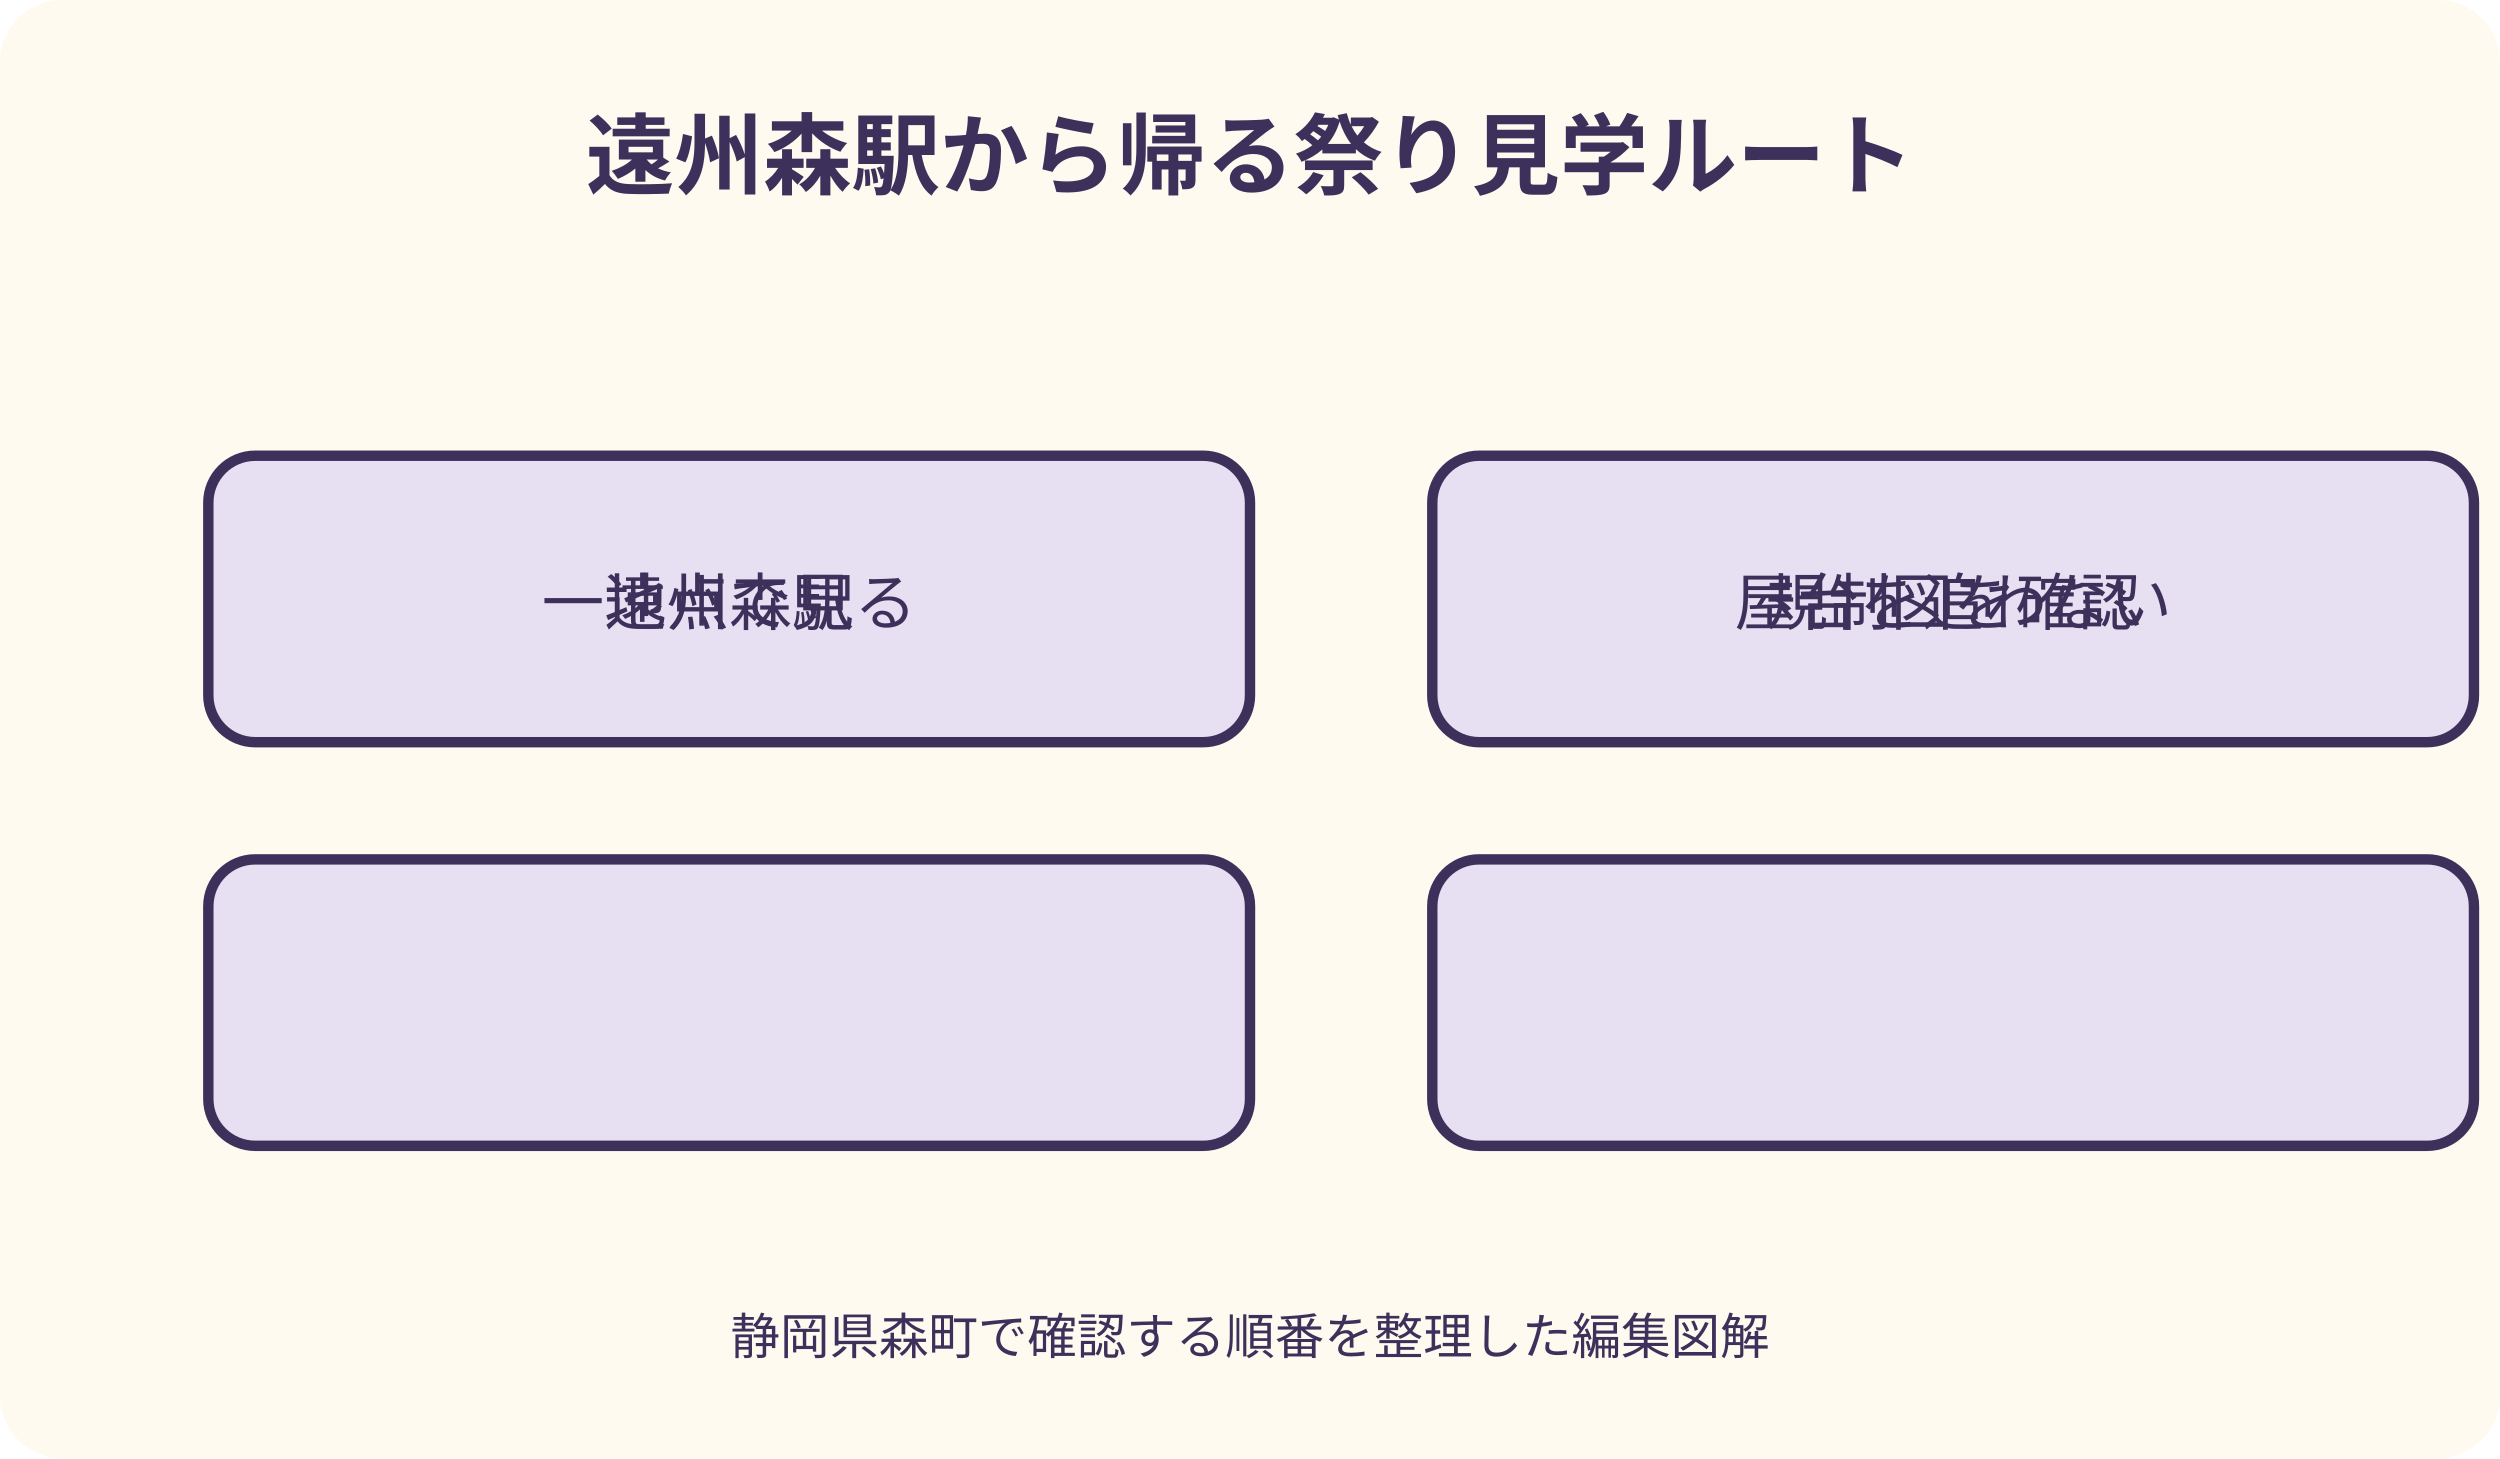
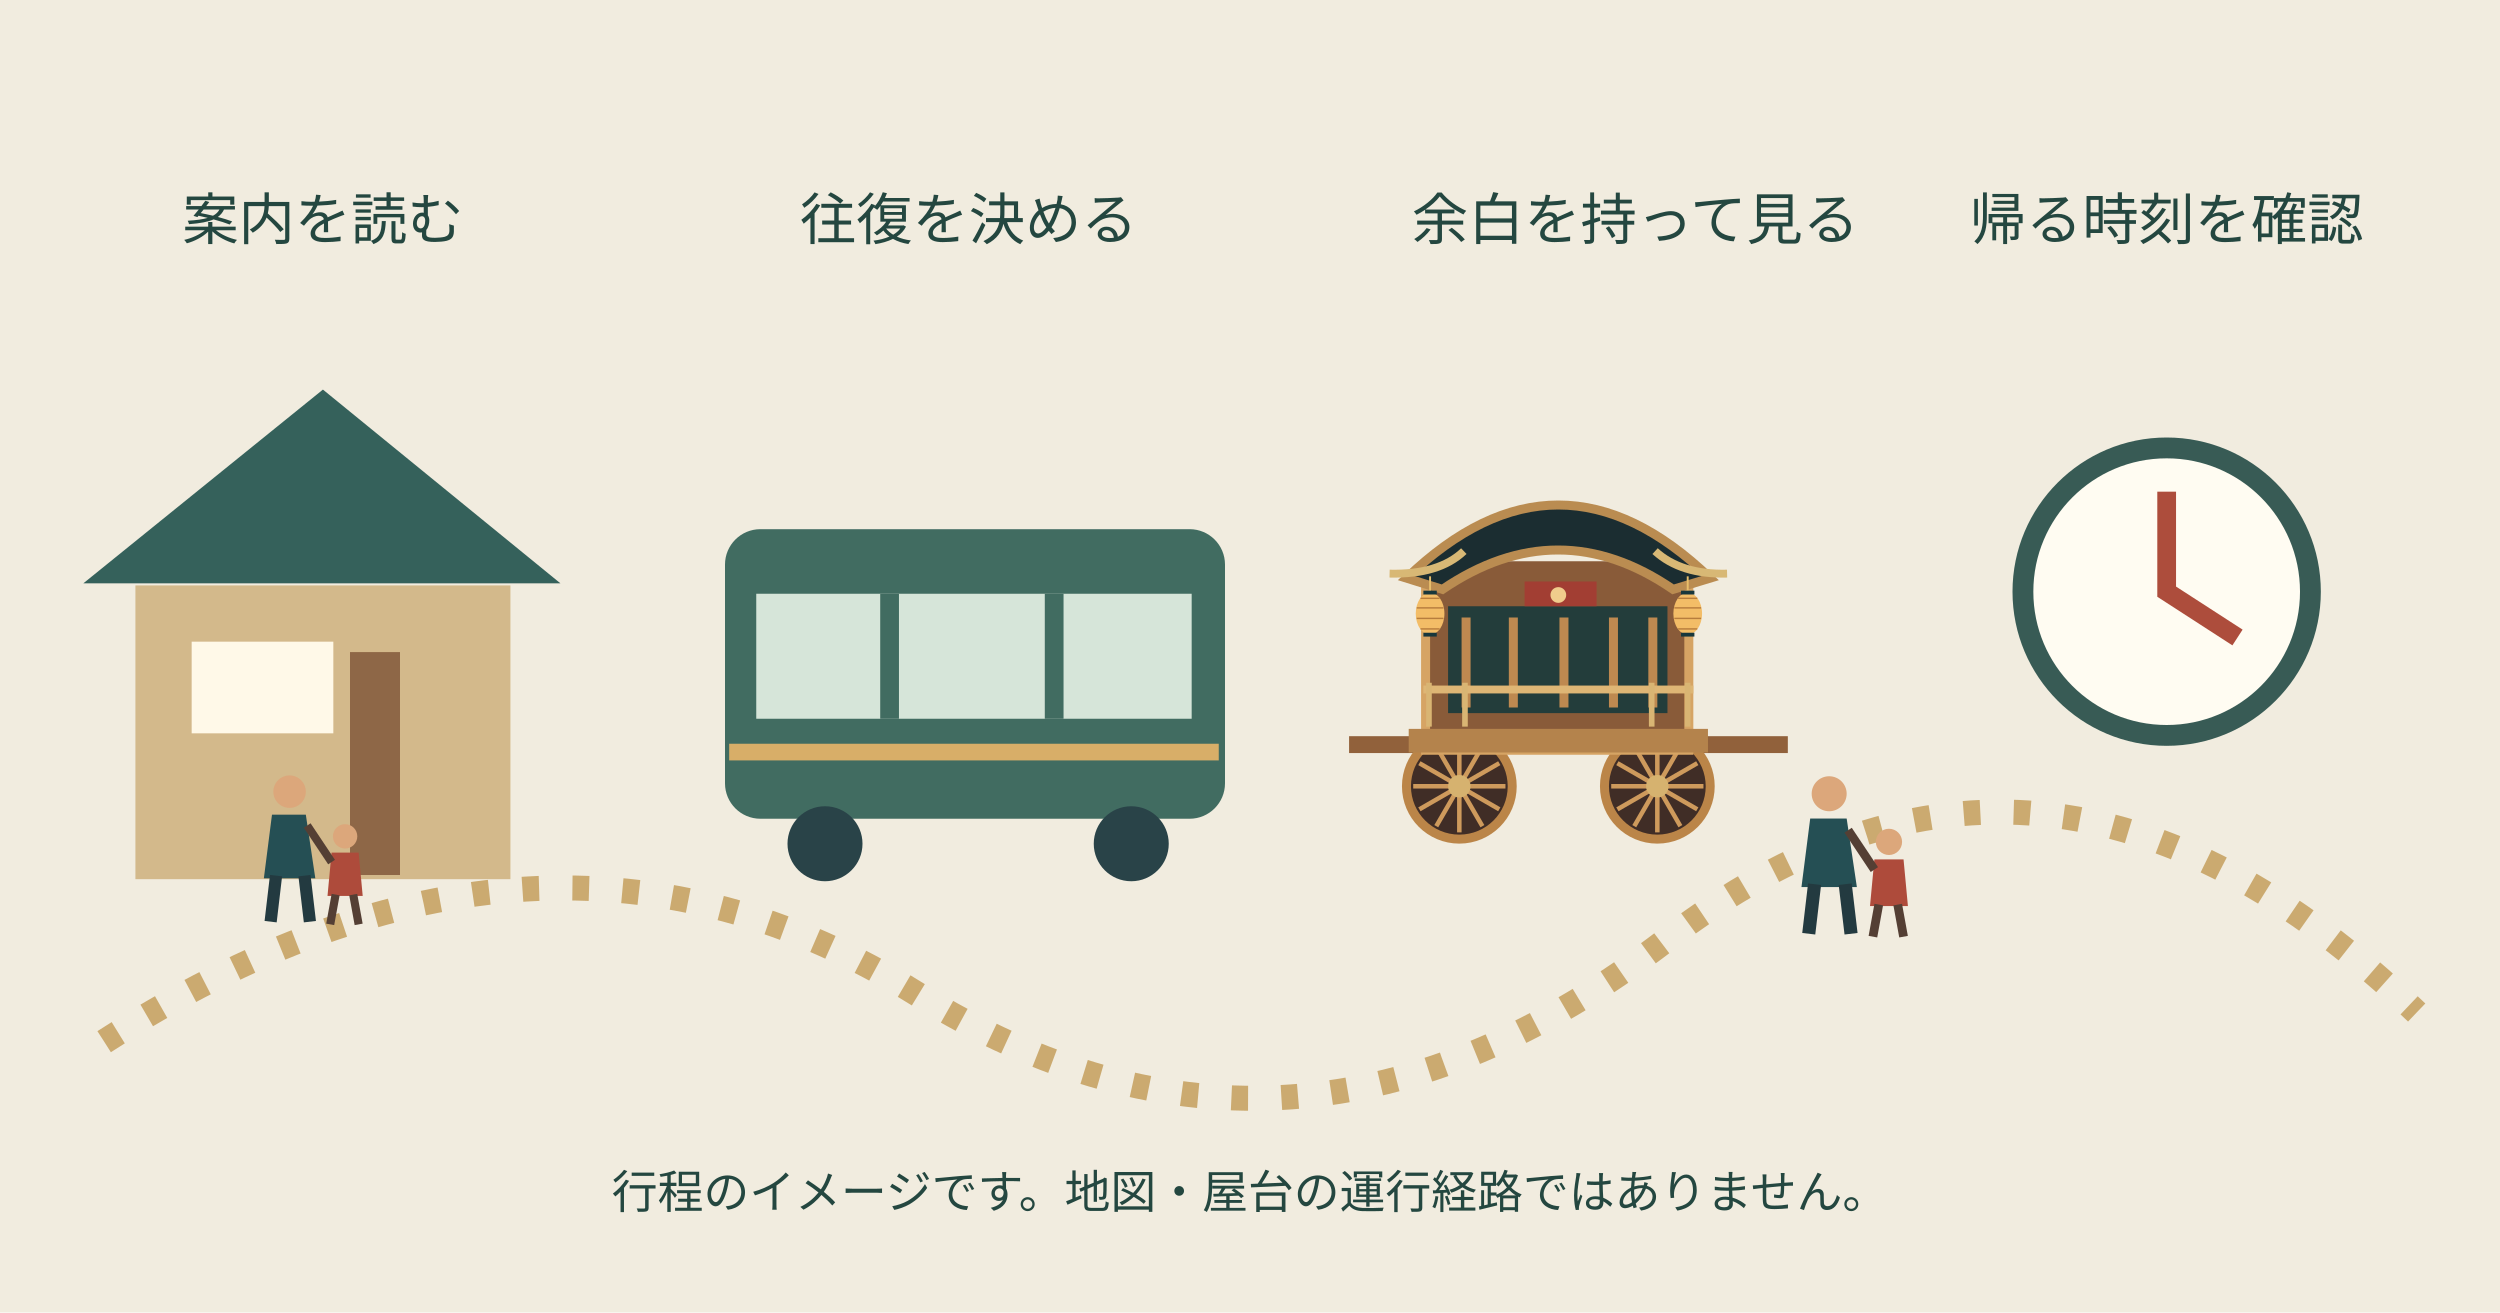
- <svg xmlns="http://www.w3.org/2000/svg" data-illustration="mori-editorial" width="960" height="560" viewBox="0 0 960 560" role="img" aria-labelledby="title desc">
-   <defs>
-     <marker id="a" markerWidth="10" markerHeight="10" refX="8" refY="3" orient="auto">
-       <path d="M0 0L9 3L0 6Z" fill="#d6a84b" />
-     </marker>
-   </defs>
-   <rect width="960" height="560" rx="24" fill="#fffaf0" />
-   <text x="480" y="72" text-anchor="middle" font-family="sans-serif" font-size="34" font-weight="700" fill="#3d315b">遠州森駅から帰る祭り見学ルート</text>
-   <g>
-     <rect x="80" y="175" width="400" height="110" rx="18" fill="#e7e0f2" stroke="#3d315b" stroke-width="4" />
-     <text x="280" y="240" text-anchor="middle" font-family="sans-serif" font-size="24" fill="#3d315b">遠州森駅</text>
+ <svg xmlns="http://www.w3.org/2000/svg" width="1200" height="630" viewBox="0 0 1200 630" role="img" data-illustration="mori-editorial">
+   <rect width="1200" height="630" fill="#f1ecdf" />
+   <path d="M50 500Q260 365 440 477T800 451T1160 486" fill="none" stroke="#cbaa70" stroke-width="12" stroke-dasharray="8 16" />
+   <path d="M40 280L155 187L269 280" fill="#35615b" />
+   <path d="M65 281H245V422H65Z" fill="#d3b98b" />
+   <path d="M92 308H160V352H92Z" fill="#fff9e8" />
+   <path d="M180 313V420" stroke="#8e6747" stroke-width="24" />
+   <rect x="348" y="254" width="240" height="139" rx="17" fill="#416c61" />
+   <path d="M363 285H572V345H363Z" fill="#d6e5d9" />
+   <path d="M427 285V345M506 285V345" stroke="#416c61" stroke-width="9" />
+   <path d="M350 361H585" stroke="#d8ae68" stroke-width="8" />
+   <circle cx="396" cy="405" r="18" fill="#294348" />
+   <circle cx="543" cy="405" r="18" fill="#294348" />
+   <circle cx="1040" cy="284" r="69" fill="#fffcf2" stroke="#385b55" stroke-width="10" />
+   <path d="M1040 236V284L1074 306" fill="none" stroke="#ad4d3c" stroke-width="9" />
+   <g transform="translate(667 210) scale(0.54)">
+     <path d="M-36 273H354" stroke="#91613b" stroke-width="15" />
+     <g transform="translate(62 310)">
+       <circle r="47" fill="#402d26" stroke="#bb8548" stroke-width="8" />
+       <path d="M0 -41V41" transform="rotate(0)" stroke="#ce9a5c" stroke-width="4" />
+       <path d="M0 -41V41" transform="rotate(30)" stroke="#ce9a5c" stroke-width="4" />
+       <path d="M0 -41V41" transform="rotate(60)" stroke="#ce9a5c" stroke-width="4" />
+       <path d="M0 -41V41" transform="rotate(90)" stroke="#ce9a5c" stroke-width="4" />
+       <path d="M0 -41V41" transform="rotate(120)" stroke="#ce9a5c" stroke-width="4" />
+       <path d="M0 -41V41" transform="rotate(150)" stroke="#ce9a5c" stroke-width="4" />
+       <circle r="10" fill="#d6b26f" />
+     </g>
+     <g transform="translate(238 310)">
+       <circle r="47" fill="#402d26" stroke="#bb8548" stroke-width="8" />
+       <path d="M0 -41V41" transform="rotate(0)" stroke="#ce9a5c" stroke-width="4" />
+       <path d="M0 -41V41" transform="rotate(30)" stroke="#ce9a5c" stroke-width="4" />
+       <path d="M0 -41V41" transform="rotate(60)" stroke="#ce9a5c" stroke-width="4" />
+       <path d="M0 -41V41" transform="rotate(90)" stroke="#ce9a5c" stroke-width="4" />
+       <path d="M0 -41V41" transform="rotate(120)" stroke="#ce9a5c" stroke-width="4" />
+       <path d="M0 -41V41" transform="rotate(150)" stroke="#ce9a5c" stroke-width="4" />
+       <circle r="10" fill="#d6b26f" />
+     </g>
+     <path d="M32 110V278H266V110" fill="#895b39" stroke="#d6a464" stroke-width="8" />
+     <path d="M52 150H247V245H52Z" fill="#233d3b" />
+     <path d="M68 160V240M110 160V240M155 160V240M199 160V240M234 160V240" stroke="#be8950" stroke-width="8" />
+     <path d="M15 125Q150 -5 285 125L252 135Q150 65 47 135Z" fill="#1b2d31" stroke="#ba8c51" stroke-width="8" />
+     <path d="M0 121Q44 122 66 101M300 121Q259 122 236 101" fill="none" stroke="#d8b875" stroke-width="7" />
+     <path d="M17 259H283V280H17Z" fill="#b4834c" />
+     <path d="M30 224H270" stroke="#deb675" stroke-width="7" />
+     <path d="M35 218V257M67 218V257M233 218V257M265 218V257" stroke="#d9b573" stroke-width="5" />
+     <g transform="translate(36 137) scale(0.85)">
+       <path d="M0 -16V0" stroke="#e8be6b" stroke-width="2" />
+       <ellipse cy="23" rx="15" ry="22" fill="#f3bd67" />
+       <path d="M-10 7H10M-14 17H14M-14 28H14M-10 39H10" stroke="#b77d3d" stroke-width="1.5" />
+       <path d="M-7 1H7M-7 45H7" stroke="#18373c" stroke-width="4" />
+     </g>
+     <g transform="translate(265 137) scale(0.85)">
+       <path d="M0 -16V0" stroke="#e8be6b" stroke-width="2" />
+       <ellipse cy="23" rx="15" ry="22" fill="#f3bd67" />
+       <path d="M-10 7H10M-14 17H14M-14 28H14M-10 39H10" stroke="#b77d3d" stroke-width="1.5" />
+       <path d="M-7 1H7M-7 45H7" stroke="#18373c" stroke-width="4" />
+     </g>
+     <path d="M120 128H184V150H120Z" fill="#a23e33" />
+     <circle cx="150" cy="140" r="7" fill="#f0cc8c" />
  </g>
-   <g>
-     <rect x="550" y="175" width="400" height="110" rx="18" fill="#e7e0f2" stroke="#3d315b" stroke-width="4" />
-     <text x="750" y="240" text-anchor="middle" font-family="sans-serif" font-size="24" fill="#3d315b">規制図を確認</text>
+   <g transform="translate(878 381) scale(0.7)">
+     <circle cx="0" cy="0" r="12" fill="#dca77b" />
+     <path d="M-13 17H12L19 64H-19Z" fill="#254f54" />
+     <path d="M-10 62L-14 96M11 62L15 96" stroke="#233a40" stroke-width="9" />
+     <circle cx="41" cy="33" r="9" fill="#dca77b" />
+     <path d="M31 45H51L54 77H28Z" fill="#ae4b3b" />
+     <path d="M34 76L30 98M47 76L51 98M13 25L31 52" stroke="#543f34" stroke-width="6" />
  </g>
-   <g>
-     <rect x="80" y="330" width="400" height="110" rx="18" fill="#e7e0f2" stroke="#3d315b" stroke-width="4" />
-     <text x="280" y="240" text-anchor="middle" font-family="sans-serif" font-size="24" fill="#3d315b">一地点で見る</text>
+   <g transform="translate(139 380) scale(0.65)">
+     <circle cx="0" cy="0" r="12" fill="#dca77b" />
+     <path d="M-13 17H12L19 64H-19Z" fill="#254f54" />
+     <path d="M-10 62L-14 96M11 62L15 96" stroke="#233a40" stroke-width="9" />
+     <circle cx="41" cy="33" r="9" fill="#dca77b" />
+     <path d="M31 45H51L54 77H28Z" fill="#ae4b3b" />
+     <path d="M34 76L30 98M47 76L51 98M13 25L31 52" stroke="#543f34" stroke-width="6" />
  </g>
-   <g>
-     <rect x="550" y="330" width="400" height="110" rx="18" fill="#e7e0f2" stroke="#3d315b" stroke-width="4" />
-     <text x="750" y="240" text-anchor="middle" font-family="sans-serif" font-size="24" fill="#3d315b">屋台を追わない</text>
+   <g fill="#244740" font-family="sans-serif" text-anchor="middle">
+     <text x="155" y="115" font-size="27">案内を読む</text>
+     <text x="465" y="115" font-size="27">往復を決める</text>
+     <text x="785" y="115" font-size="27">余白を持って見る</text>
+     <text x="1040" y="115" font-size="27">帰る時刻を確認</text>
+     <text x="600" y="580" font-size="22">行程のイメージです。地図・屋台の運行経路ではありません。</text>
  </g>
-   <text x="480" y="520" text-anchor="middle" font-family="sans-serif" font-size="19" fill="#3d315b">静岡県森町で確認する順番を整理した編集図解</text>
</svg>
